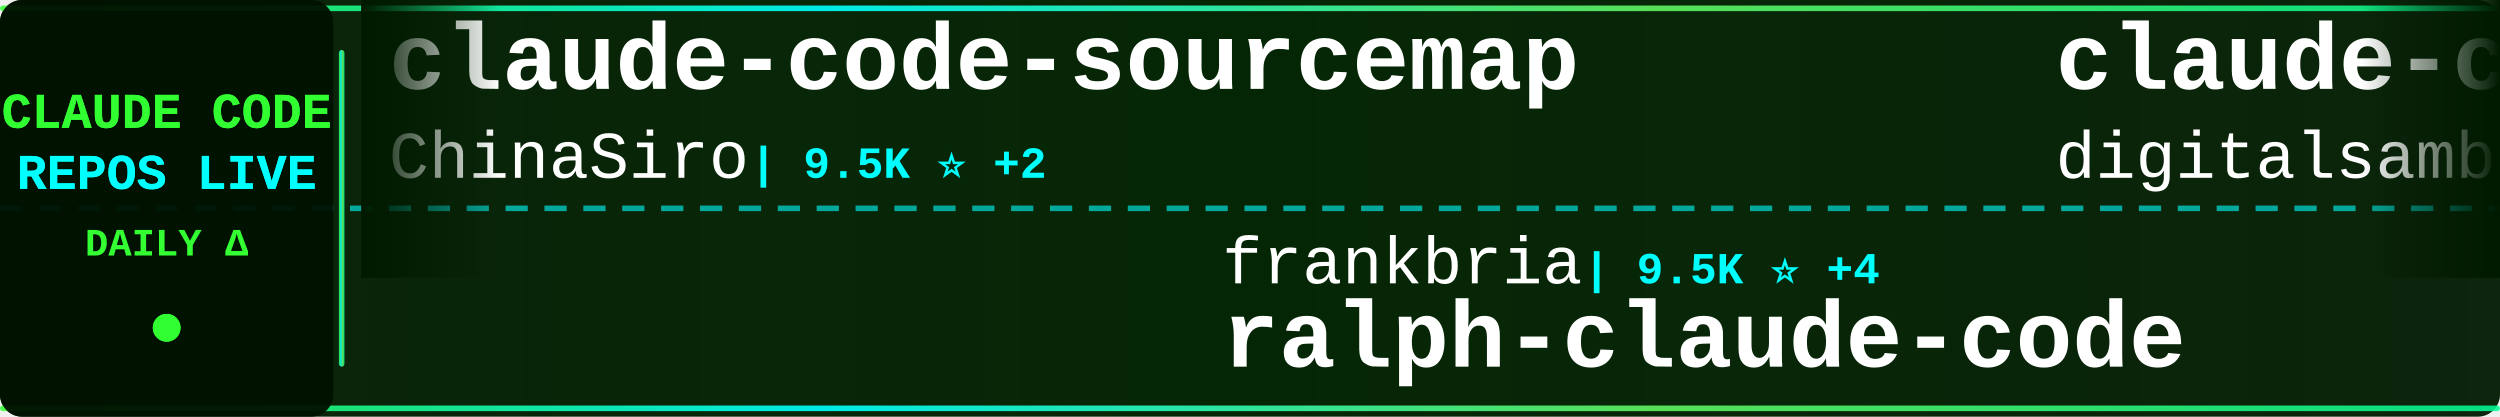
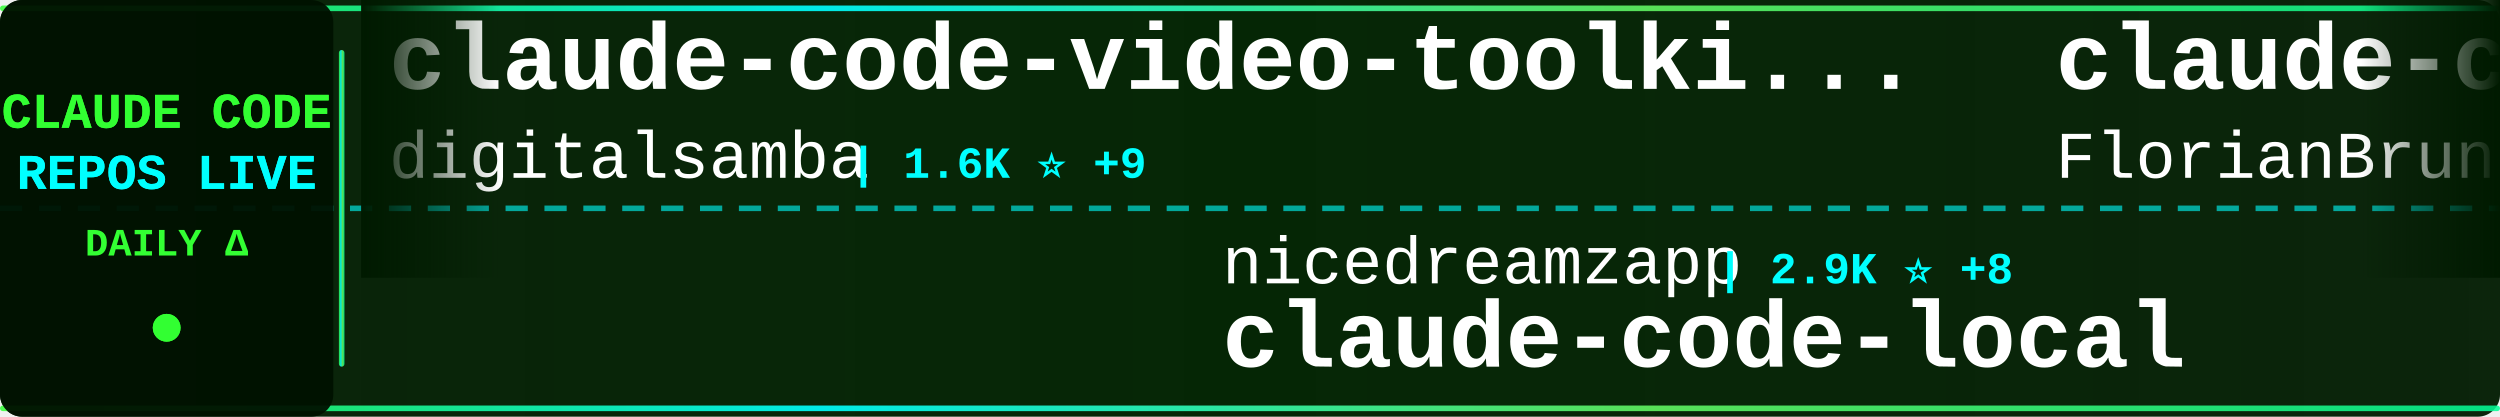
<svg xmlns="http://www.w3.org/2000/svg" width="900" height="150">
  <defs>
    <linearGradient id="tickerBg" x1="0%" y1="0%" x2="100%" y2="0%">
      <stop offset="0%" style="stop-color:#001a00;stop-opacity:0.95" />
      <stop offset="50%" style="stop-color:#002200;stop-opacity:0.98" />
      <stop offset="100%" style="stop-color:#001a00;stop-opacity:0.95" />
    </linearGradient>
    <linearGradient id="borderGrad" x1="0%" y1="0%" x2="100%" y2="0%">
      <stop offset="0%" style="stop-color:#33ff33;stop-opacity:0.85">
        <animate attributeName="stop-opacity" values="0.85;1;0.85" dur="2s" repeatCount="indefinite" />
      </stop>
      <stop offset="33%" style="stop-color:#00ffff;stop-opacity:0.9">
        <animate attributeName="stop-opacity" values="0.9;1;0.9" dur="2.2s" repeatCount="indefinite" />
      </stop>
      <stop offset="66%" style="stop-color:#66ff66;stop-opacity:0.85">
        <animate attributeName="stop-opacity" values="0.85;1;0.85" dur="1.8s" repeatCount="indefinite" />
      </stop>
      <stop offset="100%" style="stop-color:#00ff99;stop-opacity:0.85">
        <animate attributeName="stop-opacity" values="0.85;1;0.85" dur="2s" repeatCount="indefinite" />
      </stop>
    </linearGradient>
    <filter id="textGlow">
      <feGaussianBlur stdDeviation="0.1" result="coloredBlur" />
      <feMerge>
        <feMergeNode in="coloredBlur" />
        <feMergeNode in="SourceGraphic" />
      </feMerge>
    </filter>
    <filter id="metricGlow">
      <feGaussianBlur stdDeviation="0.2" result="coloredBlur" />
      <feMerge>
        <feMergeNode in="coloredBlur" />
        <feMergeNode in="SourceGraphic" />
      </feMerge>
    </filter>
    <linearGradient id="leftFade" x1="0%" y1="0%" x2="100%" y2="0%">
      <stop offset="0%" style="stop-color:#001a00;stop-opacity:1" />
      <stop offset="100%" style="stop-color:#001a00;stop-opacity:0" />
    </linearGradient>
    <linearGradient id="rightFade" x1="0%" y1="0%" x2="100%" y2="0%">
      <stop offset="0%" style="stop-color:#001a00;stop-opacity:0" />
      <stop offset="100%" style="stop-color:#001a00;stop-opacity:1" />
    </linearGradient>
  </defs>
  <rect width="900" height="150" fill="url(#tickerBg)" rx="8" />
  <rect x="0" y="2" width="900" height="2" fill="url(#borderGrad)" rx="1" />
  <rect x="0" y="146" width="900" height="2" fill="url(#borderGrad)" rx="1" />
  <line x1="0" y1="75" x2="900" y2="75" stroke="#00ffff" stroke-width="2" stroke-dasharray="8 6" opacity="0.6" />
  <rect x="0" y="0" width="120" height="150" fill="#001100" opacity="0.95" rx="8" />
  <text x="60" y="46" font-family="'Courier New', monospace" font-size="18" font-weight="bold" fill="#33ff33" text-anchor="middle" filter="url(#textGlow)">
    CLAUDE CODE
  </text>
  <text x="60" y="68" font-family="'Courier New', monospace" font-size="18" font-weight="bold" fill="#00ffff" text-anchor="middle" filter="url(#textGlow)">
    REPOS LIVE
  </text>
  <text x="60" y="92" font-family="'Courier New', monospace" font-size="14" font-weight="bold" fill="#33ff33" text-anchor="middle">
    DAILY Δ
  </text>
  <circle cx="60" cy="118" r="5" fill="#33ff33" filter="url(#metricGlow)">
    <animate attributeName="r" values="4;6;4" dur="1.5s" repeatCount="indefinite" />
    <animate attributeName="opacity" values="0.6;1;0.6" dur="1.5s" repeatCount="indefinite" />
  </circle>
  <rect x="122" y="18" width="2" height="114" fill="url(#borderGrad)" rx="1" />
  <clipPath id="tickerClip">
    <rect x="130" y="0" width="770" height="150" />
  </clipPath>
  <g clip-path="url(#tickerClip)">
    <g id="tickerItems">
      <animateTransform attributeName="transform" attributeType="XML" type="translate" from="0 0" to="-3000 0" dur="54s" repeatCount="indefinite" />
      <g transform="translate(0, 0)">
-         <text x="140" y="32" font-family="'Courier New', monospace" font-size="34" font-weight="bold" fill="#ffffff">claude-code-sourcemap</text>
-         <text x="140" y="64" font-family="'Courier New', monospace" font-size="24" font-weight="normal" fill="#ffffff" opacity="1.0">ChinaSiro</text>
-         <text x="270" y="64" font-family="'Courier New', monospace" font-size="16" font-weight="bold" fill="#00ffff"> | 9.5K ⭐ +2</text>
+         <text x="140" y="32" font-family="'Courier New', monospace" font-size="34" font-weight="bold" fill="#ffffff">claude-code-video-toolki...</text>
+         <text x="140" y="64" font-family="'Courier New', monospace" font-size="24" font-weight="normal" fill="#ffffff" opacity="1.0">digitalsamba</text>
+         <text x="306" y="64" font-family="'Courier New', monospace" font-size="16" font-weight="bold" fill="#00ffff"> | 1.6K ⭐ +9</text>
      </g>
      <g transform="translate(300, 0)">
-         <text x="140" y="102" font-family="'Courier New', monospace" font-size="24" font-weight="normal" fill="#ffffff" opacity="1.0">frankbria</text>
-         <text x="270" y="102" font-family="'Courier New', monospace" font-size="16" font-weight="bold" fill="#00ffff"> | 9.5K ⭐ +4</text>
-         <text x="140" y="132" font-family="'Courier New', monospace" font-size="34" font-weight="bold" fill="#ffffff">ralph-claude-code</text>
+         <text x="140" y="102" font-family="'Courier New', monospace" font-size="24" font-weight="normal" fill="#ffffff" opacity="1.0">nicedreamzapp</text>
+         <text x="318" y="102" font-family="'Courier New', monospace" font-size="16" font-weight="bold" fill="#00ffff"> | 2.9K ⭐ +8</text>
+         <text x="140" y="132" font-family="'Courier New', monospace" font-size="34" font-weight="bold" fill="#ffffff">claude-code-local</text>
      </g>
      <g transform="translate(600, 0)">
+         <text x="140" y="32" font-family="'Courier New', monospace" font-size="34" font-weight="bold" fill="#ffffff">claude-code-ultimate-gui...</text>
+         <text x="140" y="64" font-family="'Courier New', monospace" font-size="24" font-weight="normal" fill="#ffffff" opacity="1.0">FlorianBruniaux</text>
+         <text x="342" y="64" font-family="'Courier New', monospace" font-size="16" font-weight="bold" fill="#00ffff"> | 5.2K ⭐ +10</text>
+       </g>
+       <g transform="translate(900, 0)">
+         <text x="140" y="102" font-family="'Courier New', monospace" font-size="24" font-weight="normal" fill="#ffffff" opacity="1.0">davila7</text>
+         <text x="246" y="102" font-family="'Courier New', monospace" font-size="16" font-weight="bold" fill="#00ffff"> | 28.3K ⭐ +20</text>
+         <text x="140" y="132" font-family="'Courier New', monospace" font-size="34" font-weight="bold" fill="#ffffff">claude-code-templates</text>
+       </g>
+       <g transform="translate(1200, 0)">
+         <text x="140" y="32" font-family="'Courier New', monospace" font-size="34" font-weight="bold" fill="#ffffff">claude-code-router</text>
+         <text x="140" y="64" font-family="'Courier New', monospace" font-size="24" font-weight="normal" fill="#ffffff" opacity="1.0">musistudio</text>
+         <text x="282" y="64" font-family="'Courier New', monospace" font-size="16" font-weight="bold" fill="#00ffff"> | 35.4K ⭐ +25</text>
+       </g>
+       <g transform="translate(1500, 0)">
+         <text x="140" y="102" font-family="'Courier New', monospace" font-size="24" font-weight="normal" fill="#ffffff" opacity="1.0">Windy3f3f3f3f</text>
+         <text x="318" y="102" font-family="'Courier New', monospace" font-size="16" font-weight="bold" fill="#00ffff"> | 2.7K ⭐ +7</text>
+         <text x="140" y="132" font-family="'Courier New', monospace" font-size="34" font-weight="bold" fill="#ffffff">how-claude-code-works</text>
+       </g>
+       <g transform="translate(1800, 0)">
+         <text x="140" y="32" font-family="'Courier New', monospace" font-size="34" font-weight="bold" fill="#ffffff">claude-code-action</text>
+         <text x="140" y="64" font-family="'Courier New', monospace" font-size="24" font-weight="normal" fill="#ffffff" opacity="1.0">anthropics</text>
+         <text x="282" y="64" font-family="'Courier New', monospace" font-size="16" font-weight="bold" fill="#00ffff"> | 8.2K ⭐ +14</text>
+       </g>
+       <g transform="translate(2100, 0)">
+         <text x="140" y="102" font-family="'Courier New', monospace" font-size="24" font-weight="normal" fill="#ffffff" opacity="1.0">Donchitos</text>
+         <text x="270" y="102" font-family="'Courier New', monospace" font-size="16" font-weight="bold" fill="#00ffff"> | 22.4K ⭐ +39</text>
+         <text x="140" y="132" font-family="'Courier New', monospace" font-size="34" font-weight="bold" fill="#ffffff">Claude-Code-Game-Studios</text>
+       </g>
+       <g transform="translate(2400, 0)">
+         <text x="140" y="32" font-family="'Courier New', monospace" font-size="34" font-weight="bold" fill="#ffffff">claude-code-settings</text>
+         <text x="140" y="64" font-family="'Courier New', monospace" font-size="24" font-weight="normal" fill="#ffffff" opacity="1.0">feiskyer</text>
+         <text x="258" y="64" font-family="'Courier New', monospace" font-size="16" font-weight="bold" fill="#00ffff"> | 1.6K ⭐ +3</text>
+       </g>
+       <g transform="translate(2700, 0)">
+         <text x="140" y="102" font-family="'Courier New', monospace" font-size="24" font-weight="normal" fill="#ffffff" opacity="1.0">AprilNEA</text>
+         <text x="258" y="102" font-family="'Courier New', monospace" font-size="16" font-weight="bold" fill="#00ffff"> | 387 ⭐</text>
+         <text x="140" y="132" font-family="'Courier New', monospace" font-size="34" font-weight="bold" fill="#ffffff">claude-code-source</text>
+       </g>
+       <g transform="translate(3000, 0)">
        <text x="140" y="32" font-family="'Courier New', monospace" font-size="34" font-weight="bold" fill="#ffffff">claude-code-video-toolki...</text>
        <text x="140" y="64" font-family="'Courier New', monospace" font-size="24" font-weight="normal" fill="#ffffff" opacity="1.0">digitalsamba</text>
-         <text x="306" y="64" font-family="'Courier New', monospace" font-size="16" font-weight="bold" fill="#00ffff"> | 1.6K ⭐ +6</text>
-       </g>
-       <g transform="translate(900, 0)">
-         <text x="140" y="102" font-family="'Courier New', monospace" font-size="24" font-weight="normal" fill="#ffffff" opacity="1.0">AICoderTudou</text>
-         <text x="306" y="102" font-family="'Courier New', monospace" font-size="16" font-weight="bold" fill="#00ffff"> | 498 ⭐</text>
-         <text x="140" y="132" font-family="'Courier New', monospace" font-size="34" font-weight="bold" fill="#ffffff">claude-code-tudou</text>
-       </g>
-       <g transform="translate(1200, 0)">
-         <text x="140" y="32" font-family="'Courier New', monospace" font-size="34" font-weight="bold" fill="#ffffff">claude-code-workflows</text>
-         <text x="140" y="64" font-family="'Courier New', monospace" font-size="24" font-weight="normal" fill="#ffffff" opacity="1.0">OneRedOak</text>
-         <text x="270" y="64" font-family="'Courier New', monospace" font-size="16" font-weight="bold" fill="#00ffff"> | 3.8K ⭐ +2</text>
-       </g>
-       <g transform="translate(1500, 0)">
-         <text x="140" y="102" font-family="'Courier New', monospace" font-size="24" font-weight="normal" fill="#ffffff" opacity="1.0">1rgs</text>
-         <text x="210" y="102" font-family="'Courier New', monospace" font-size="16" font-weight="bold" fill="#00ffff"> | 3.7K ⭐ +4</text>
-         <text x="140" y="132" font-family="'Courier New', monospace" font-size="34" font-weight="bold" fill="#ffffff">claude-code-proxy</text>
-       </g>
-       <g transform="translate(1800, 0)">
-         <text x="140" y="32" font-family="'Courier New', monospace" font-size="34" font-weight="bold" fill="#ffffff">claude-code-book</text>
-         <text x="140" y="64" font-family="'Courier New', monospace" font-size="24" font-weight="normal" fill="#ffffff" opacity="1.0">lintsinghua</text>
-         <text x="294" y="64" font-family="'Courier New', monospace" font-size="16" font-weight="bold" fill="#00ffff"> | 3.8K ⭐ +5</text>
-       </g>
-       <g transform="translate(2100, 0)">
-         <text x="140" y="102" font-family="'Courier New', monospace" font-size="24" font-weight="normal" fill="#ffffff" opacity="1.0">anthropics</text>
-         <text x="282" y="102" font-family="'Courier New', monospace" font-size="16" font-weight="bold" fill="#00ffff"> | 8.2K ⭐ +13</text>
-         <text x="140" y="132" font-family="'Courier New', monospace" font-size="34" font-weight="bold" fill="#ffffff">claude-code-action</text>
-       </g>
-       <g transform="translate(2400, 0)">
-         <text x="140" y="32" font-family="'Courier New', monospace" font-size="34" font-weight="bold" fill="#ffffff">claude-howto</text>
-         <text x="140" y="64" font-family="'Courier New', monospace" font-size="24" font-weight="normal" fill="#ffffff" opacity="1.0">luongnv89</text>
-         <text x="270" y="64" font-family="'Courier New', monospace" font-size="16" font-weight="bold" fill="#00ffff"> | 38.6K ⭐ +238</text>
-       </g>
-       <g transform="translate(2700, 0)">
-         <text x="140" y="102" font-family="'Courier New', monospace" font-size="24" font-weight="normal" fill="#ffffff" opacity="1.0">jqueryscript</text>
-         <text x="306" y="102" font-family="'Courier New', monospace" font-size="16" font-weight="bold" fill="#00ffff"> | 444 ⭐ +2</text>
-         <text x="140" y="132" font-family="'Courier New', monospace" font-size="34" font-weight="bold" fill="#ffffff">awesome-claude-code</text>
-       </g>
-       <g transform="translate(3000, 0)">
-         <text x="140" y="32" font-family="'Courier New', monospace" font-size="34" font-weight="bold" fill="#ffffff">claude-code-sourcemap</text>
-         <text x="140" y="64" font-family="'Courier New', monospace" font-size="24" font-weight="normal" fill="#ffffff" opacity="1.0">ChinaSiro</text>
-         <text x="270" y="64" font-family="'Courier New', monospace" font-size="16" font-weight="bold" fill="#00ffff"> | 9.5K ⭐ +2</text>
+         <text x="306" y="64" font-family="'Courier New', monospace" font-size="16" font-weight="bold" fill="#00ffff"> | 1.6K ⭐ +9</text>
      </g>
      <g transform="translate(3300, 0)">
-         <text x="140" y="102" font-family="'Courier New', monospace" font-size="24" font-weight="normal" fill="#ffffff" opacity="1.0">frankbria</text>
-         <text x="270" y="102" font-family="'Courier New', monospace" font-size="16" font-weight="bold" fill="#00ffff"> | 9.5K ⭐ +4</text>
-         <text x="140" y="132" font-family="'Courier New', monospace" font-size="34" font-weight="bold" fill="#ffffff">ralph-claude-code</text>
+         <text x="140" y="102" font-family="'Courier New', monospace" font-size="24" font-weight="normal" fill="#ffffff" opacity="1.0">nicedreamzapp</text>
+         <text x="318" y="102" font-family="'Courier New', monospace" font-size="16" font-weight="bold" fill="#00ffff"> | 2.9K ⭐ +8</text>
+         <text x="140" y="132" font-family="'Courier New', monospace" font-size="34" font-weight="bold" fill="#ffffff">claude-code-local</text>
      </g>
      <g transform="translate(3600, 0)">
-         <text x="140" y="32" font-family="'Courier New', monospace" font-size="34" font-weight="bold" fill="#ffffff">claude-code-video-toolki...</text>
-         <text x="140" y="64" font-family="'Courier New', monospace" font-size="24" font-weight="normal" fill="#ffffff" opacity="1.0">digitalsamba</text>
-         <text x="306" y="64" font-family="'Courier New', monospace" font-size="16" font-weight="bold" fill="#00ffff"> | 1.6K ⭐ +6</text>
+         <text x="140" y="32" font-family="'Courier New', monospace" font-size="34" font-weight="bold" fill="#ffffff">claude-code-ultimate-gui...</text>
+         <text x="140" y="64" font-family="'Courier New', monospace" font-size="24" font-weight="normal" fill="#ffffff" opacity="1.0">FlorianBruniaux</text>
+         <text x="342" y="64" font-family="'Courier New', monospace" font-size="16" font-weight="bold" fill="#00ffff"> | 5.2K ⭐ +10</text>
      </g>
      <g transform="translate(3900, 0)">
-         <text x="140" y="102" font-family="'Courier New', monospace" font-size="24" font-weight="normal" fill="#ffffff" opacity="1.0">AICoderTudou</text>
-         <text x="306" y="102" font-family="'Courier New', monospace" font-size="16" font-weight="bold" fill="#00ffff"> | 498 ⭐</text>
-         <text x="140" y="132" font-family="'Courier New', monospace" font-size="34" font-weight="bold" fill="#ffffff">claude-code-tudou</text>
+         <text x="140" y="102" font-family="'Courier New', monospace" font-size="24" font-weight="normal" fill="#ffffff" opacity="1.0">davila7</text>
+         <text x="246" y="102" font-family="'Courier New', monospace" font-size="16" font-weight="bold" fill="#00ffff"> | 28.3K ⭐ +20</text>
+         <text x="140" y="132" font-family="'Courier New', monospace" font-size="34" font-weight="bold" fill="#ffffff">claude-code-templates</text>
      </g>
    </g>
  </g>
  <rect x="130" y="0" width="50" height="100" fill="url(#leftFade)" />
  <rect x="850" y="0" width="50" height="100" fill="url(#rightFade)" />
</svg>
